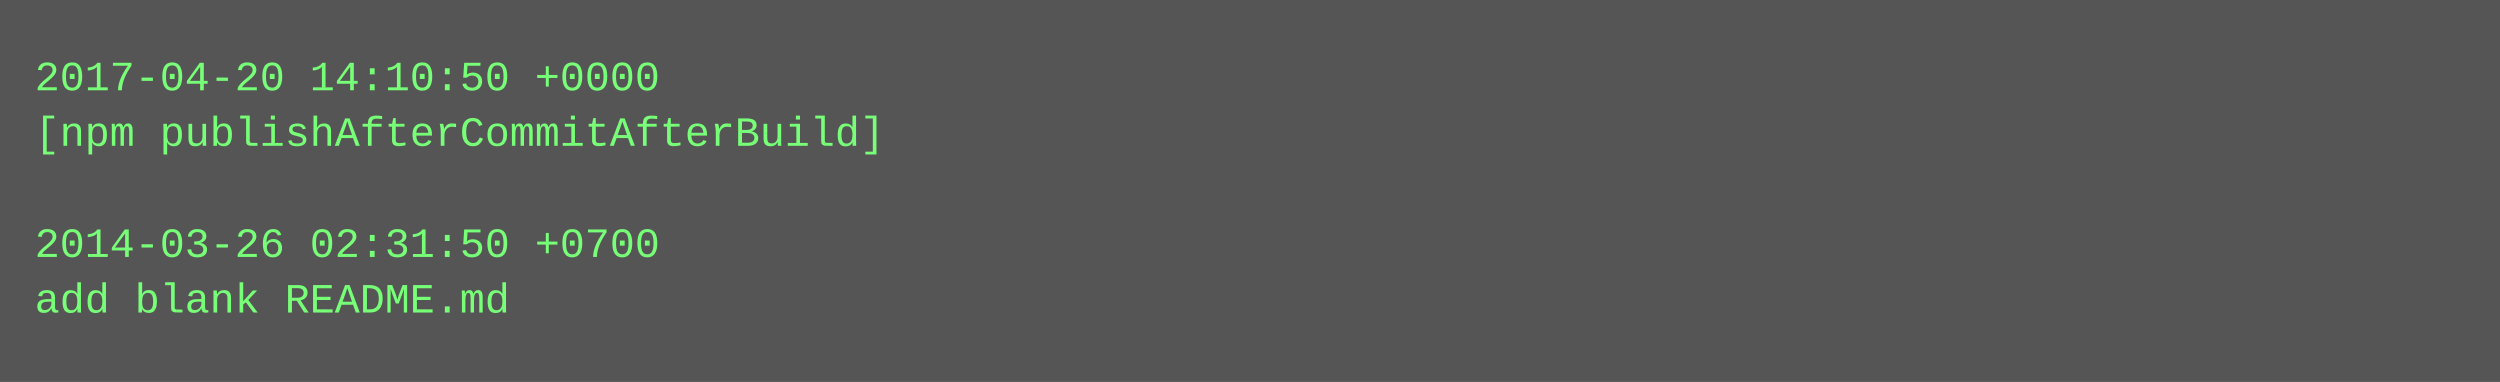
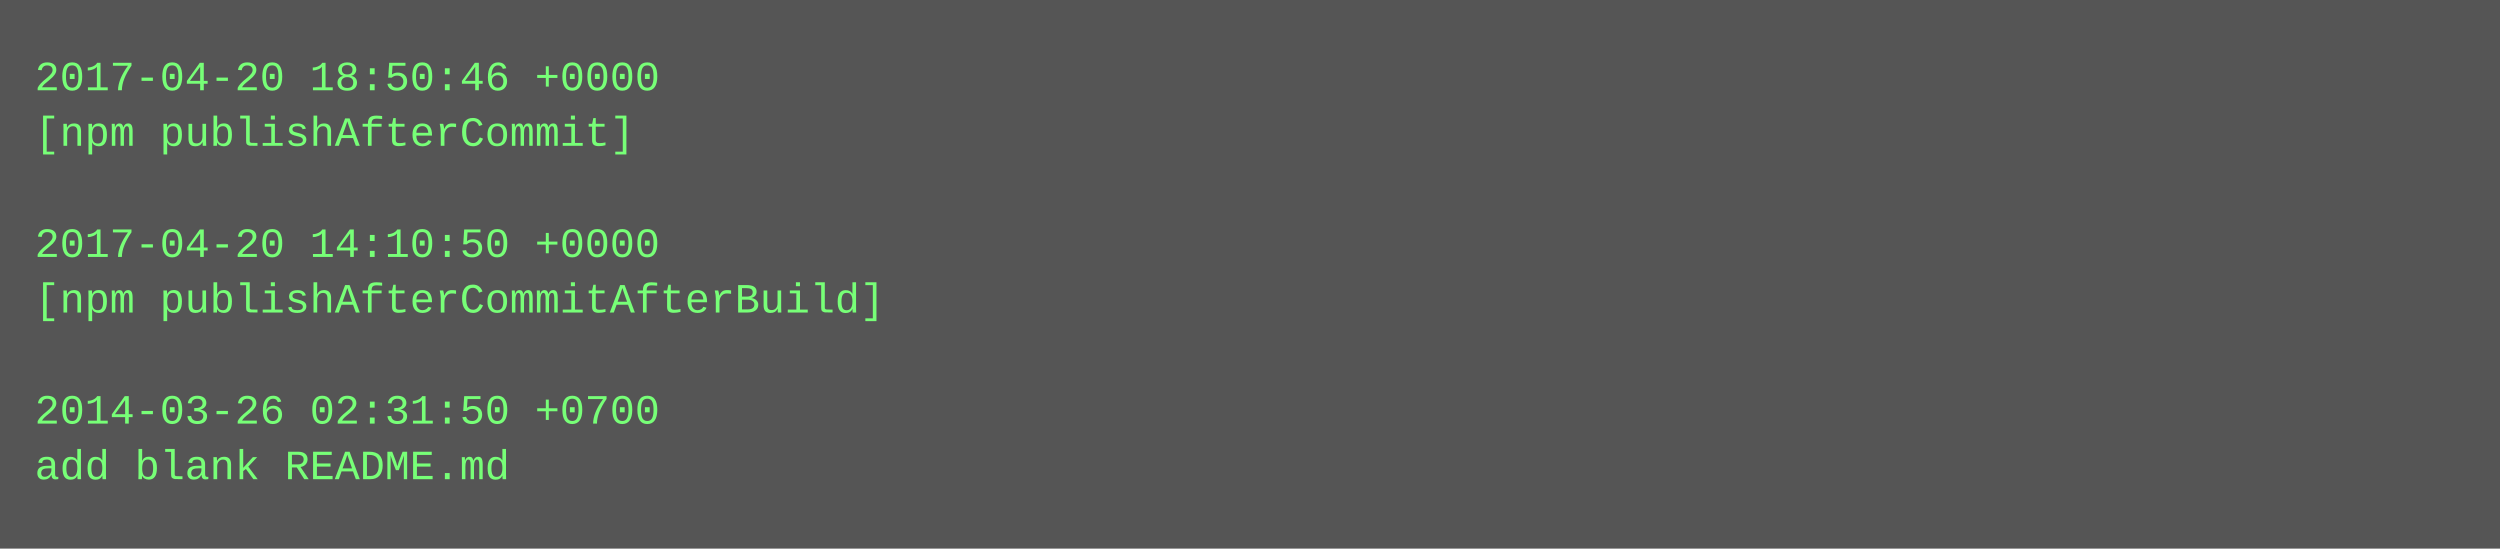
- <svg xmlns="http://www.w3.org/2000/svg" height="110" width="720">
-   <rect height="110" fill="#555" width="720" />
+ <svg xmlns="http://www.w3.org/2000/svg" height="158" width="720">
+   <rect height="158" fill="#555" width="720" />
  <text fill="#7f7" font-family="Courier New" font-size="12" xml:space="preserve">
-     <tspan x="10" y="26">2017-04-20 14:10:50 +0000</tspan>
-     <tspan x="10" y="42">[npm publishAfterCommitAfterBuild]</tspan>
+     <tspan x="10" y="26">2017-04-20 18:50:46 +0000</tspan>
+     <tspan x="10" y="42">[npm publishAfterCommit]</tspan>
    <tspan x="10" y="58" />
-     <tspan x="10" y="74">2014-03-26 02:31:50 +0700</tspan>
-     <tspan x="10" y="90">add blank README.md</tspan>
+     <tspan x="10" y="74">2017-04-20 14:10:50 +0000</tspan>
+     <tspan x="10" y="90">[npm publishAfterCommitAfterBuild]</tspan>
+     <tspan x="10" y="106" />
+     <tspan x="10" y="122">2014-03-26 02:31:50 +0700</tspan>
+     <tspan x="10" y="138">add blank README.md</tspan>
  </text>
</svg>
